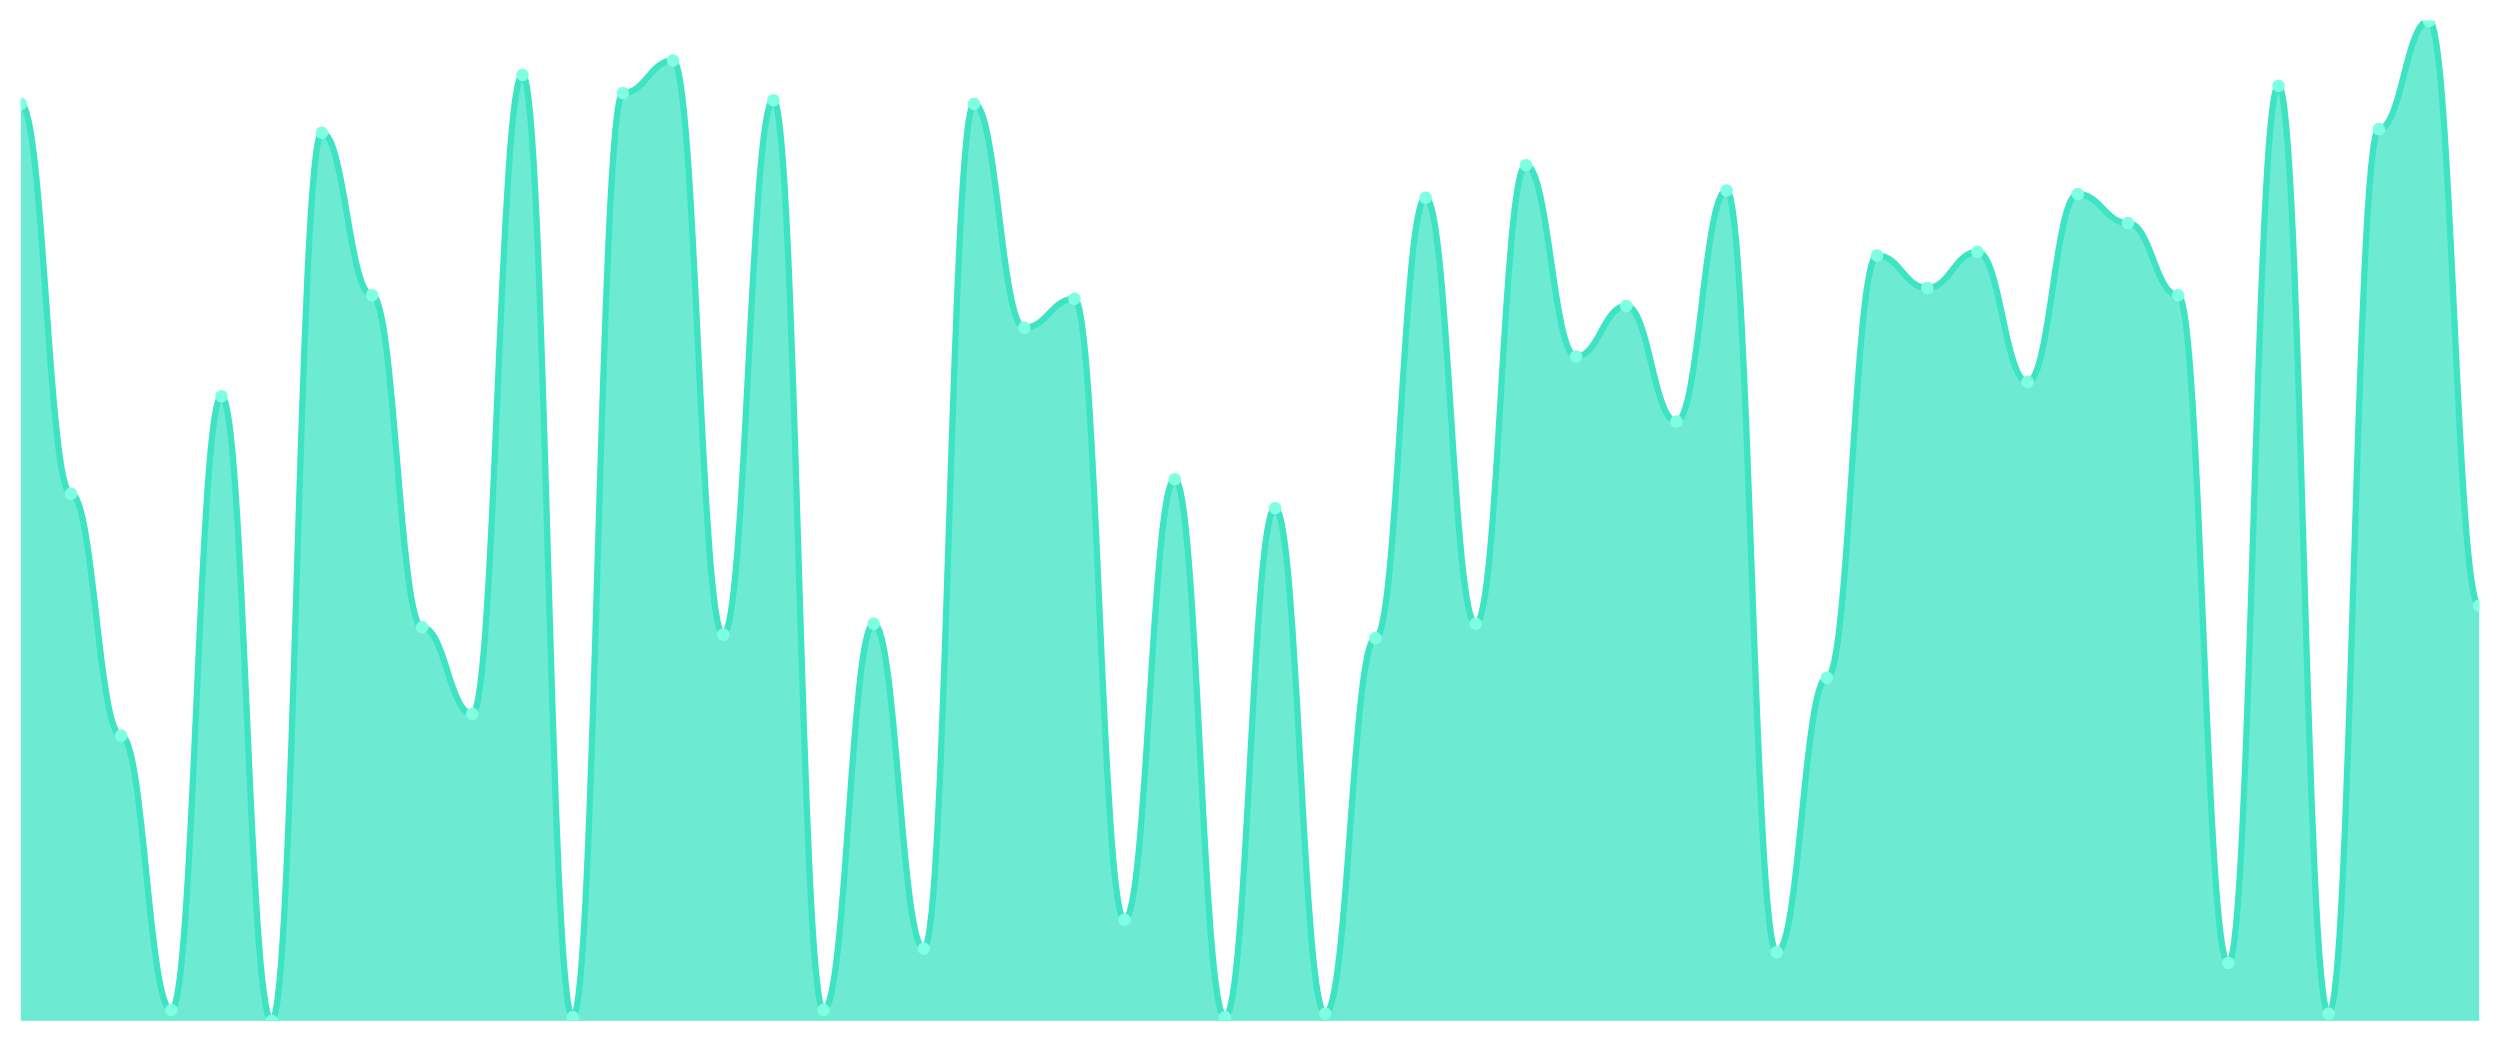
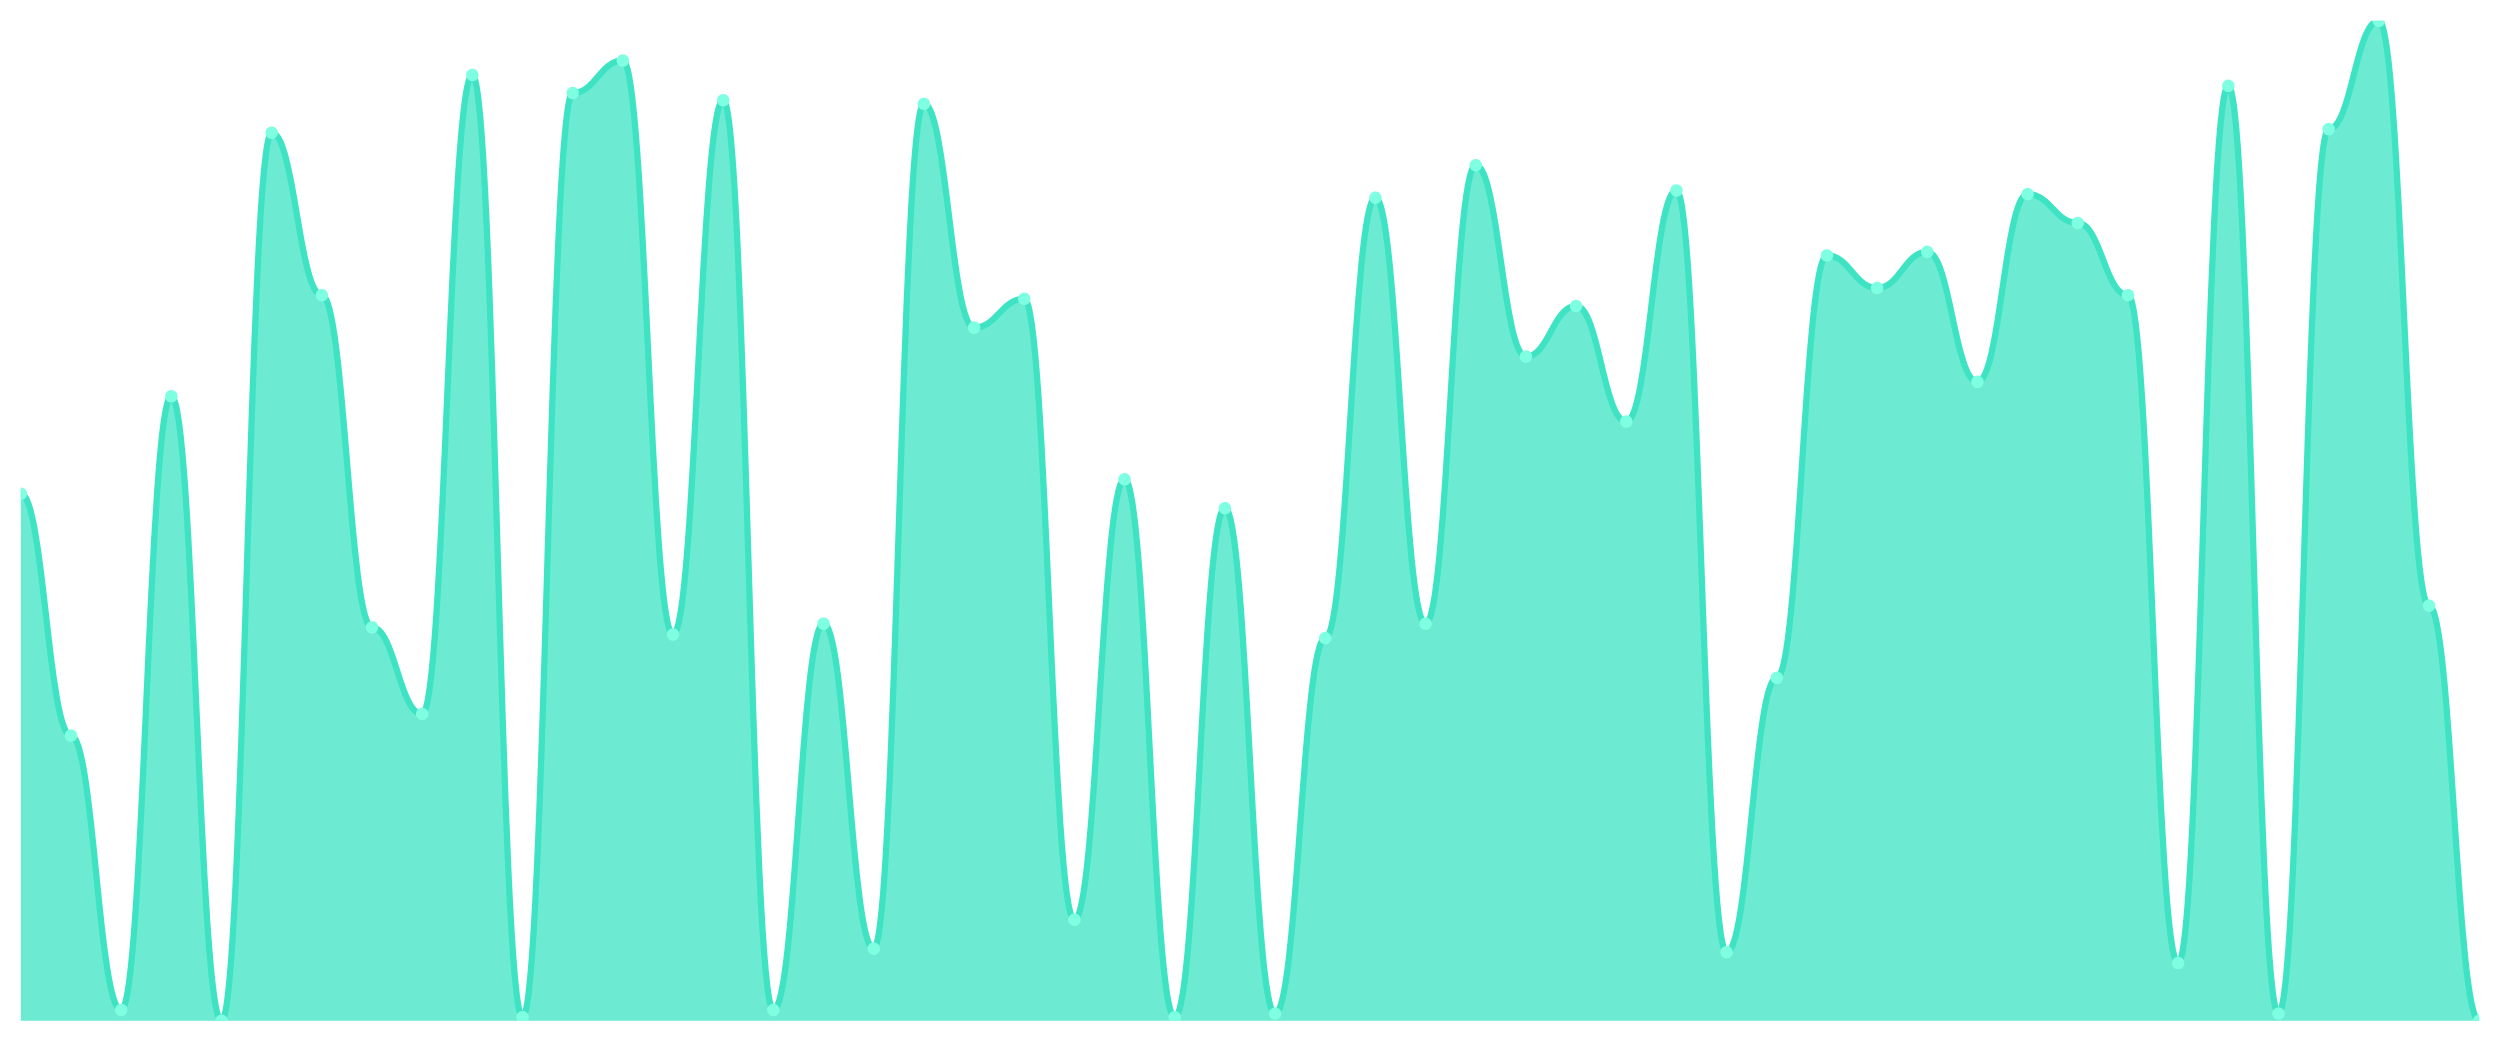
<svg xmlns="http://www.w3.org/2000/svg" viewBox="0 0 1200 500" width="1200" height="500">
  <defs>
    <clipPath id="c">
      <rect x="10" y="10" width="1180" height="480" />
    </clipPath>
  </defs>
  <rect width="1200" height="500" fill="none" />
  <g clip-path="url(#c)">
-     <path d="M 10,490 L 10,49.856 C 20.837,49.856 23.245,237.004 34.082,237.004 C 44.918,237.004 47.327,353.105 58.163,353.105 C 69,353.105 71.408,484.801 82.245,484.801 C 93.082,484.801 95.49,190.217 106.327,190.217 C 117.163,190.217 119.571,490 130.408,490 C 141.245,490 143.653,63.718 154.49,63.718 C 165.327,63.718 167.735,141.697 178.571,141.697 C 189.408,141.697 191.816,301.119 202.653,301.119 C 213.49,301.119 215.898,342.708 226.735,342.708 C 237.571,342.708 239.98,35.993 250.816,35.993 C 261.653,35.993 264.061,488.267 274.898,488.267 C 285.735,488.267 288.143,44.657 298.98,44.657 C 309.816,44.657 312.224,29.061 323.061,29.061 C 333.898,29.061 336.306,304.585 347.143,304.585 C 357.98,304.585 360.388,48.123 371.224,48.123 C 382.061,48.123 384.469,484.801 395.306,484.801 C 406.143,484.801 408.551,299.386 419.388,299.386 C 430.224,299.386 432.633,455.343 443.469,455.343 C 454.306,455.343 456.714,49.856 467.551,49.856 C 478.388,49.856 480.796,157.292 491.633,157.292 C 502.469,157.292 504.878,143.43 515.714,143.43 C 526.551,143.43 528.959,441.48 539.796,441.48 C 550.633,441.48 553.041,230.072 563.878,230.072 C 574.714,230.072 577.122,488.267 587.959,488.267 C 598.796,488.267 601.204,243.935 612.041,243.935 C 622.878,243.935 625.286,486.534 636.122,486.534 C 646.959,486.534 649.367,306.318 660.204,306.318 C 671.041,306.318 673.449,94.91 684.286,94.91 C 695.122,94.91 697.531,299.386 708.367,299.386 C 719.204,299.386 721.612,79.314 732.449,79.314 C 743.286,79.314 745.694,171.155 756.531,171.155 C 767.367,171.155 769.776,146.895 780.612,146.895 C 791.449,146.895 793.857,202.347 804.694,202.347 C 815.531,202.347 817.939,91.444 828.776,91.444 C 839.612,91.444 842.02,457.076 852.857,457.076 C 863.694,457.076 866.102,325.379 876.939,325.379 C 887.776,325.379 890.184,122.635 901.02,122.635 C 911.857,122.635 914.265,138.231 925.102,138.231 C 935.939,138.231 938.347,120.903 949.184,120.903 C 960.02,120.903 962.429,183.285 973.265,183.285 C 984.102,183.285 986.51,93.177 997.347,93.177 C 1008.184,93.177 1010.592,107.04 1021.429,107.04 C 1032.265,107.04 1034.673,141.697 1045.51,141.697 C 1056.347,141.697 1058.755,462.274 1069.592,462.274 C 1080.429,462.274 1082.837,41.191 1093.673,41.191 C 1104.51,41.191 1106.918,486.534 1117.755,486.534 C 1128.592,486.534 1131,61.986 1141.837,61.986 C 1152.673,61.986 1155.082,10 1165.918,10 C 1176.755,10 1179.163,290.722 1190,290.722 L 1190,490 Z" fill="rgba(61,227,195,0.75)" />
-     <path d="M 10,49.856 C 20.837,49.856 23.245,237.004 34.082,237.004 C 44.918,237.004 47.327,353.105 58.163,353.105 C 69,353.105 71.408,484.801 82.245,484.801 C 93.082,484.801 95.49,190.217 106.327,190.217 C 117.163,190.217 119.571,490 130.408,490 C 141.245,490 143.653,63.718 154.49,63.718 C 165.327,63.718 167.735,141.697 178.571,141.697 C 189.408,141.697 191.816,301.119 202.653,301.119 C 213.49,301.119 215.898,342.708 226.735,342.708 C 237.571,342.708 239.98,35.993 250.816,35.993 C 261.653,35.993 264.061,488.267 274.898,488.267 C 285.735,488.267 288.143,44.657 298.98,44.657 C 309.816,44.657 312.224,29.061 323.061,29.061 C 333.898,29.061 336.306,304.585 347.143,304.585 C 357.98,304.585 360.388,48.123 371.224,48.123 C 382.061,48.123 384.469,484.801 395.306,484.801 C 406.143,484.801 408.551,299.386 419.388,299.386 C 430.224,299.386 432.633,455.343 443.469,455.343 C 454.306,455.343 456.714,49.856 467.551,49.856 C 478.388,49.856 480.796,157.292 491.633,157.292 C 502.469,157.292 504.878,143.43 515.714,143.43 C 526.551,143.43 528.959,441.48 539.796,441.48 C 550.633,441.48 553.041,230.072 563.878,230.072 C 574.714,230.072 577.122,488.267 587.959,488.267 C 598.796,488.267 601.204,243.935 612.041,243.935 C 622.878,243.935 625.286,486.534 636.122,486.534 C 646.959,486.534 649.367,306.318 660.204,306.318 C 671.041,306.318 673.449,94.91 684.286,94.91 C 695.122,94.91 697.531,299.386 708.367,299.386 C 719.204,299.386 721.612,79.314 732.449,79.314 C 743.286,79.314 745.694,171.155 756.531,171.155 C 767.367,171.155 769.776,146.895 780.612,146.895 C 791.449,146.895 793.857,202.347 804.694,202.347 C 815.531,202.347 817.939,91.444 828.776,91.444 C 839.612,91.444 842.02,457.076 852.857,457.076 C 863.694,457.076 866.102,325.379 876.939,325.379 C 887.776,325.379 890.184,122.635 901.02,122.635 C 911.857,122.635 914.265,138.231 925.102,138.231 C 935.939,138.231 938.347,120.903 949.184,120.903 C 960.02,120.903 962.429,183.285 973.265,183.285 C 984.102,183.285 986.51,93.177 997.347,93.177 C 1008.184,93.177 1010.592,107.04 1021.429,107.04 C 1032.265,107.04 1034.673,141.697 1045.51,141.697 C 1056.347,141.697 1058.755,462.274 1069.592,462.274 C 1080.429,462.274 1082.837,41.191 1093.673,41.191 C 1104.51,41.191 1106.918,486.534 1117.755,486.534 C 1128.592,486.534 1131,61.986 1141.837,61.986 C 1152.673,61.986 1155.082,10 1165.918,10 C 1176.755,10 1179.163,290.722 1190,290.722" fill="none" stroke="#3de3c3" stroke-width="3" stroke-linecap="round" stroke-linejoin="round" />
-     <circle cx="10" cy="49.856" r="3" fill="#7fffe1" />
-     <circle cx="34.082" cy="237.004" r="3" fill="#7fffe1" />
-     <circle cx="58.163" cy="353.105" r="3" fill="#7fffe1" />
-     <circle cx="82.245" cy="484.801" r="3" fill="#7fffe1" />
-     <circle cx="106.327" cy="190.217" r="3" fill="#7fffe1" />
-     <circle cx="130.408" cy="490" r="3" fill="#7fffe1" />
-     <circle cx="154.49" cy="63.718" r="3" fill="#7fffe1" />
-     <circle cx="178.571" cy="141.697" r="3" fill="#7fffe1" />
-     <circle cx="202.653" cy="301.119" r="3" fill="#7fffe1" />
-     <circle cx="226.735" cy="342.708" r="3" fill="#7fffe1" />
-     <circle cx="250.816" cy="35.993" r="3" fill="#7fffe1" />
-     <circle cx="274.898" cy="488.267" r="3" fill="#7fffe1" />
-     <circle cx="298.98" cy="44.657" r="3" fill="#7fffe1" />
-     <circle cx="323.061" cy="29.061" r="3" fill="#7fffe1" />
-     <circle cx="347.143" cy="304.585" r="3" fill="#7fffe1" />
-     <circle cx="371.224" cy="48.123" r="3" fill="#7fffe1" />
-     <circle cx="395.306" cy="484.801" r="3" fill="#7fffe1" />
-     <circle cx="419.388" cy="299.386" r="3" fill="#7fffe1" />
-     <circle cx="443.469" cy="455.343" r="3" fill="#7fffe1" />
-     <circle cx="467.551" cy="49.856" r="3" fill="#7fffe1" />
-     <circle cx="491.633" cy="157.292" r="3" fill="#7fffe1" />
-     <circle cx="515.714" cy="143.43" r="3" fill="#7fffe1" />
-     <circle cx="539.796" cy="441.48" r="3" fill="#7fffe1" />
-     <circle cx="563.878" cy="230.072" r="3" fill="#7fffe1" />
-     <circle cx="587.959" cy="488.267" r="3" fill="#7fffe1" />
-     <circle cx="612.041" cy="243.935" r="3" fill="#7fffe1" />
-     <circle cx="636.122" cy="486.534" r="3" fill="#7fffe1" />
-     <circle cx="660.204" cy="306.318" r="3" fill="#7fffe1" />
-     <circle cx="684.286" cy="94.91" r="3" fill="#7fffe1" />
-     <circle cx="708.367" cy="299.386" r="3" fill="#7fffe1" />
-     <circle cx="732.449" cy="79.314" r="3" fill="#7fffe1" />
-     <circle cx="756.531" cy="171.155" r="3" fill="#7fffe1" />
-     <circle cx="780.612" cy="146.895" r="3" fill="#7fffe1" />
-     <circle cx="804.694" cy="202.347" r="3" fill="#7fffe1" />
-     <circle cx="828.776" cy="91.444" r="3" fill="#7fffe1" />
-     <circle cx="852.857" cy="457.076" r="3" fill="#7fffe1" />
-     <circle cx="876.939" cy="325.379" r="3" fill="#7fffe1" />
-     <circle cx="901.02" cy="122.635" r="3" fill="#7fffe1" />
-     <circle cx="925.102" cy="138.231" r="3" fill="#7fffe1" />
-     <circle cx="949.184" cy="120.903" r="3" fill="#7fffe1" />
-     <circle cx="973.265" cy="183.285" r="3" fill="#7fffe1" />
-     <circle cx="997.347" cy="93.177" r="3" fill="#7fffe1" />
-     <circle cx="1021.429" cy="107.04" r="3" fill="#7fffe1" />
-     <circle cx="1045.51" cy="141.697" r="3" fill="#7fffe1" />
-     <circle cx="1069.592" cy="462.274" r="3" fill="#7fffe1" />
-     <circle cx="1093.673" cy="41.191" r="3" fill="#7fffe1" />
-     <circle cx="1117.755" cy="486.534" r="3" fill="#7fffe1" />
-     <circle cx="1141.837" cy="61.986" r="3" fill="#7fffe1" />
-     <circle cx="1165.918" cy="10" r="3" fill="#7fffe1" />
-     <circle cx="1190" cy="290.722" r="3" fill="#7fffe1" />
+     <path d="M 10,490 L 10,237.004 C 20.837,237.004 23.245,353.105 34.082,353.105 C 44.918,353.105 47.327,484.801 58.163,484.801 C 69,484.801 71.408,190.217 82.245,190.217 C 93.082,190.217 95.49,490 106.327,490 C 117.163,490 119.571,63.718 130.408,63.718 C 141.245,63.718 143.653,141.697 154.49,141.697 C 165.327,141.697 167.735,301.119 178.571,301.119 C 189.408,301.119 191.816,342.708 202.653,342.708 C 213.49,342.708 215.898,35.993 226.735,35.993 C 237.571,35.993 239.98,488.267 250.816,488.267 C 261.653,488.267 264.061,44.657 274.898,44.657 C 285.735,44.657 288.143,29.061 298.98,29.061 C 309.816,29.061 312.224,304.585 323.061,304.585 C 333.898,304.585 336.306,48.123 347.143,48.123 C 357.98,48.123 360.388,484.801 371.224,484.801 C 382.061,484.801 384.469,299.386 395.306,299.386 C 406.143,299.386 408.551,455.343 419.388,455.343 C 430.224,455.343 432.633,49.856 443.469,49.856 C 454.306,49.856 456.714,157.292 467.551,157.292 C 478.388,157.292 480.796,143.43 491.633,143.43 C 502.469,143.43 504.878,441.48 515.714,441.48 C 526.551,441.48 528.959,230.072 539.796,230.072 C 550.633,230.072 553.041,488.267 563.878,488.267 C 574.714,488.267 577.122,243.935 587.959,243.935 C 598.796,243.935 601.204,486.534 612.041,486.534 C 622.878,486.534 625.286,306.318 636.122,306.318 C 646.959,306.318 649.367,94.91 660.204,94.91 C 671.041,94.91 673.449,299.386 684.286,299.386 C 695.122,299.386 697.531,79.314 708.367,79.314 C 719.204,79.314 721.612,171.155 732.449,171.155 C 743.286,171.155 745.694,146.895 756.531,146.895 C 767.367,146.895 769.776,202.347 780.612,202.347 C 791.449,202.347 793.857,91.444 804.694,91.444 C 815.531,91.444 817.939,457.076 828.776,457.076 C 839.612,457.076 842.02,325.379 852.857,325.379 C 863.694,325.379 866.102,122.635 876.939,122.635 C 887.776,122.635 890.184,138.231 901.02,138.231 C 911.857,138.231 914.265,120.903 925.102,120.903 C 935.939,120.903 938.347,183.285 949.184,183.285 C 960.02,183.285 962.429,93.177 973.265,93.177 C 984.102,93.177 986.51,107.04 997.347,107.04 C 1008.184,107.04 1010.592,141.697 1021.429,141.697 C 1032.265,141.697 1034.673,462.274 1045.51,462.274 C 1056.347,462.274 1058.755,41.191 1069.592,41.191 C 1080.429,41.191 1082.837,486.534 1093.673,486.534 C 1104.51,486.534 1106.918,61.986 1117.755,61.986 C 1128.592,61.986 1131,10 1141.837,10 C 1152.673,10 1155.082,290.722 1165.918,290.722 C 1176.755,290.722 1179.163,490 1190,490 L 1190,490 Z" fill="rgba(61,227,195,0.75)" />
+     <path d="M 10,237.004 C 20.837,237.004 23.245,353.105 34.082,353.105 C 44.918,353.105 47.327,484.801 58.163,484.801 C 69,484.801 71.408,190.217 82.245,190.217 C 93.082,190.217 95.49,490 106.327,490 C 117.163,490 119.571,63.718 130.408,63.718 C 141.245,63.718 143.653,141.697 154.49,141.697 C 165.327,141.697 167.735,301.119 178.571,301.119 C 189.408,301.119 191.816,342.708 202.653,342.708 C 213.49,342.708 215.898,35.993 226.735,35.993 C 237.571,35.993 239.98,488.267 250.816,488.267 C 261.653,488.267 264.061,44.657 274.898,44.657 C 285.735,44.657 288.143,29.061 298.98,29.061 C 309.816,29.061 312.224,304.585 323.061,304.585 C 333.898,304.585 336.306,48.123 347.143,48.123 C 357.98,48.123 360.388,484.801 371.224,484.801 C 382.061,484.801 384.469,299.386 395.306,299.386 C 406.143,299.386 408.551,455.343 419.388,455.343 C 430.224,455.343 432.633,49.856 443.469,49.856 C 454.306,49.856 456.714,157.292 467.551,157.292 C 478.388,157.292 480.796,143.43 491.633,143.43 C 502.469,143.43 504.878,441.48 515.714,441.48 C 526.551,441.48 528.959,230.072 539.796,230.072 C 550.633,230.072 553.041,488.267 563.878,488.267 C 574.714,488.267 577.122,243.935 587.959,243.935 C 598.796,243.935 601.204,486.534 612.041,486.534 C 622.878,486.534 625.286,306.318 636.122,306.318 C 646.959,306.318 649.367,94.91 660.204,94.91 C 671.041,94.91 673.449,299.386 684.286,299.386 C 695.122,299.386 697.531,79.314 708.367,79.314 C 719.204,79.314 721.612,171.155 732.449,171.155 C 743.286,171.155 745.694,146.895 756.531,146.895 C 767.367,146.895 769.776,202.347 780.612,202.347 C 791.449,202.347 793.857,91.444 804.694,91.444 C 815.531,91.444 817.939,457.076 828.776,457.076 C 839.612,457.076 842.02,325.379 852.857,325.379 C 863.694,325.379 866.102,122.635 876.939,122.635 C 887.776,122.635 890.184,138.231 901.02,138.231 C 911.857,138.231 914.265,120.903 925.102,120.903 C 935.939,120.903 938.347,183.285 949.184,183.285 C 960.02,183.285 962.429,93.177 973.265,93.177 C 984.102,93.177 986.51,107.04 997.347,107.04 C 1008.184,107.04 1010.592,141.697 1021.429,141.697 C 1032.265,141.697 1034.673,462.274 1045.51,462.274 C 1056.347,462.274 1058.755,41.191 1069.592,41.191 C 1080.429,41.191 1082.837,486.534 1093.673,486.534 C 1104.51,486.534 1106.918,61.986 1117.755,61.986 C 1128.592,61.986 1131,10 1141.837,10 C 1152.673,10 1155.082,290.722 1165.918,290.722 C 1176.755,290.722 1179.163,490 1190,490" fill="none" stroke="#3de3c3" stroke-width="3" stroke-linecap="round" stroke-linejoin="round" />
+     <circle cx="10" cy="237.004" r="3" fill="#7fffe1" />
+     <circle cx="34.082" cy="353.105" r="3" fill="#7fffe1" />
+     <circle cx="58.163" cy="484.801" r="3" fill="#7fffe1" />
+     <circle cx="82.245" cy="190.217" r="3" fill="#7fffe1" />
+     <circle cx="106.327" cy="490" r="3" fill="#7fffe1" />
+     <circle cx="130.408" cy="63.718" r="3" fill="#7fffe1" />
+     <circle cx="154.49" cy="141.697" r="3" fill="#7fffe1" />
+     <circle cx="178.571" cy="301.119" r="3" fill="#7fffe1" />
+     <circle cx="202.653" cy="342.708" r="3" fill="#7fffe1" />
+     <circle cx="226.735" cy="35.993" r="3" fill="#7fffe1" />
+     <circle cx="250.816" cy="488.267" r="3" fill="#7fffe1" />
+     <circle cx="274.898" cy="44.657" r="3" fill="#7fffe1" />
+     <circle cx="298.98" cy="29.061" r="3" fill="#7fffe1" />
+     <circle cx="323.061" cy="304.585" r="3" fill="#7fffe1" />
+     <circle cx="347.143" cy="48.123" r="3" fill="#7fffe1" />
+     <circle cx="371.224" cy="484.801" r="3" fill="#7fffe1" />
+     <circle cx="395.306" cy="299.386" r="3" fill="#7fffe1" />
+     <circle cx="419.388" cy="455.343" r="3" fill="#7fffe1" />
+     <circle cx="443.469" cy="49.856" r="3" fill="#7fffe1" />
+     <circle cx="467.551" cy="157.292" r="3" fill="#7fffe1" />
+     <circle cx="491.633" cy="143.43" r="3" fill="#7fffe1" />
+     <circle cx="515.714" cy="441.48" r="3" fill="#7fffe1" />
+     <circle cx="539.796" cy="230.072" r="3" fill="#7fffe1" />
+     <circle cx="563.878" cy="488.267" r="3" fill="#7fffe1" />
+     <circle cx="587.959" cy="243.935" r="3" fill="#7fffe1" />
+     <circle cx="612.041" cy="486.534" r="3" fill="#7fffe1" />
+     <circle cx="636.122" cy="306.318" r="3" fill="#7fffe1" />
+     <circle cx="660.204" cy="94.91" r="3" fill="#7fffe1" />
+     <circle cx="684.286" cy="299.386" r="3" fill="#7fffe1" />
+     <circle cx="708.367" cy="79.314" r="3" fill="#7fffe1" />
+     <circle cx="732.449" cy="171.155" r="3" fill="#7fffe1" />
+     <circle cx="756.531" cy="146.895" r="3" fill="#7fffe1" />
+     <circle cx="780.612" cy="202.347" r="3" fill="#7fffe1" />
+     <circle cx="804.694" cy="91.444" r="3" fill="#7fffe1" />
+     <circle cx="828.776" cy="457.076" r="3" fill="#7fffe1" />
+     <circle cx="852.857" cy="325.379" r="3" fill="#7fffe1" />
+     <circle cx="876.939" cy="122.635" r="3" fill="#7fffe1" />
+     <circle cx="901.02" cy="138.231" r="3" fill="#7fffe1" />
+     <circle cx="925.102" cy="120.903" r="3" fill="#7fffe1" />
+     <circle cx="949.184" cy="183.285" r="3" fill="#7fffe1" />
+     <circle cx="973.265" cy="93.177" r="3" fill="#7fffe1" />
+     <circle cx="997.347" cy="107.04" r="3" fill="#7fffe1" />
+     <circle cx="1021.429" cy="141.697" r="3" fill="#7fffe1" />
+     <circle cx="1045.51" cy="462.274" r="3" fill="#7fffe1" />
+     <circle cx="1069.592" cy="41.191" r="3" fill="#7fffe1" />
+     <circle cx="1093.673" cy="486.534" r="3" fill="#7fffe1" />
+     <circle cx="1117.755" cy="61.986" r="3" fill="#7fffe1" />
+     <circle cx="1141.837" cy="10" r="3" fill="#7fffe1" />
+     <circle cx="1165.918" cy="290.722" r="3" fill="#7fffe1" />
+     <circle cx="1190" cy="490" r="3" fill="#7fffe1" />
  </g>
</svg>
